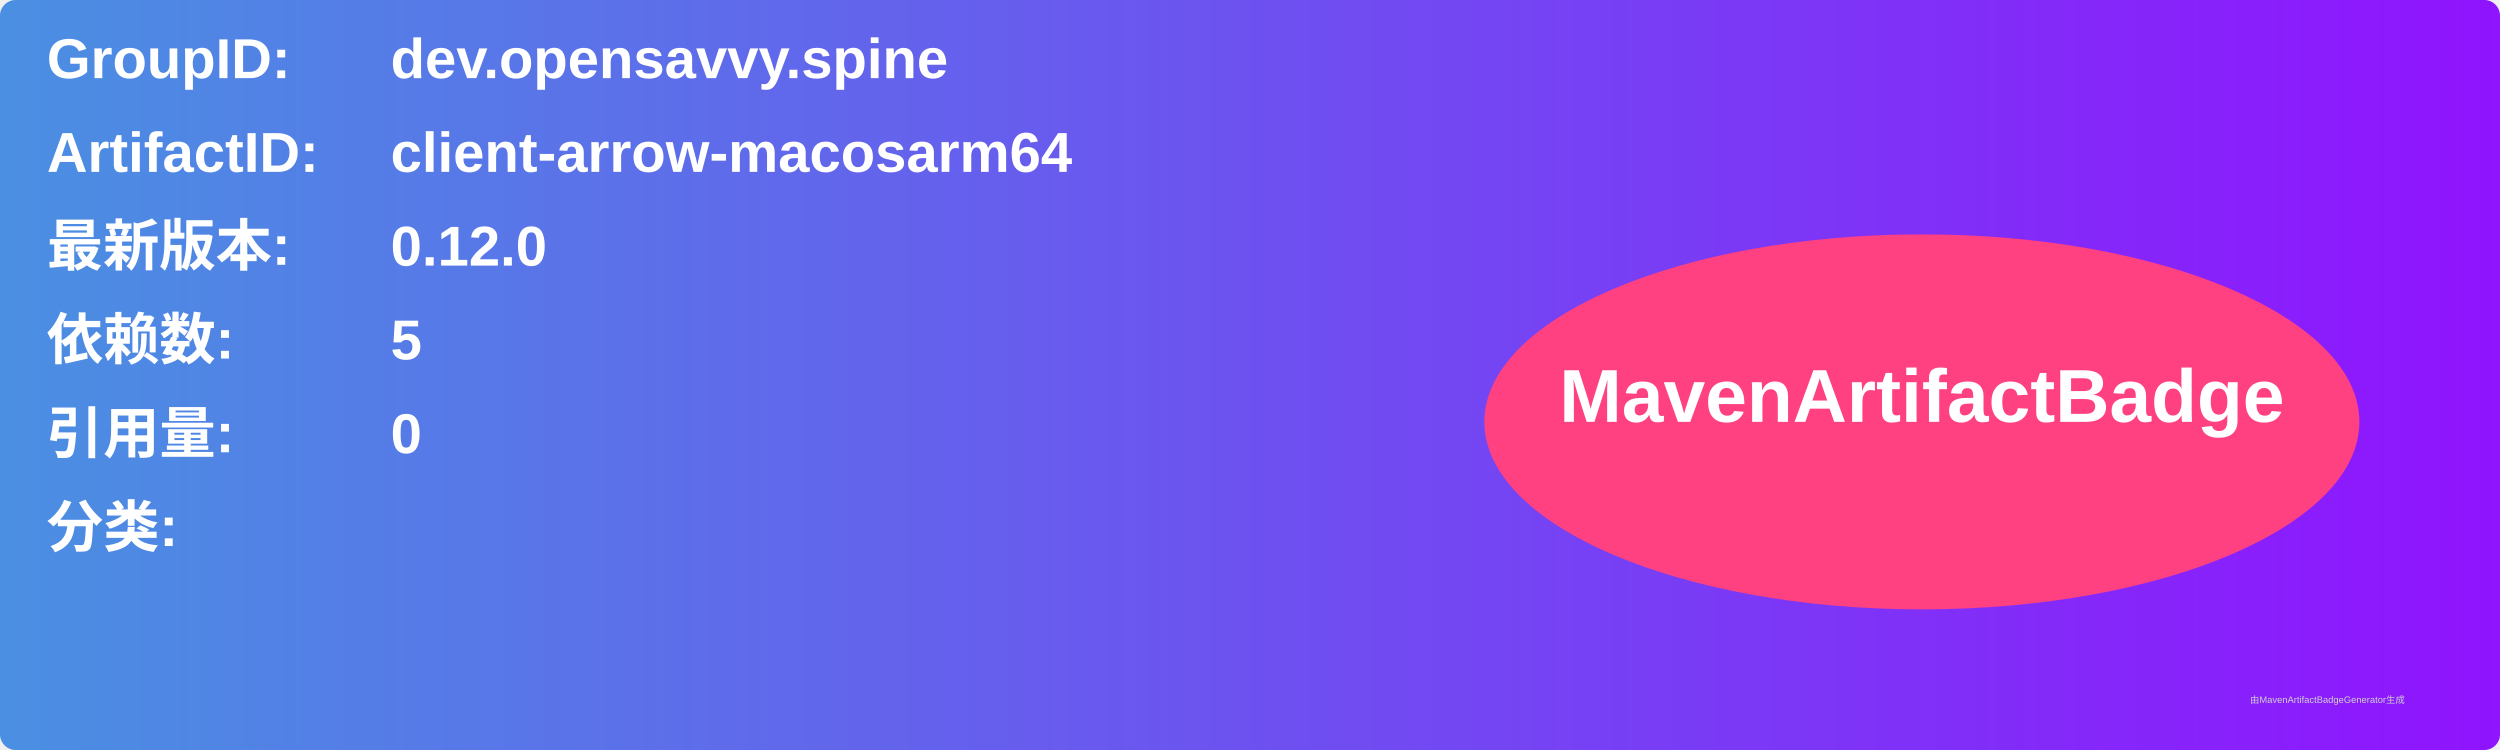
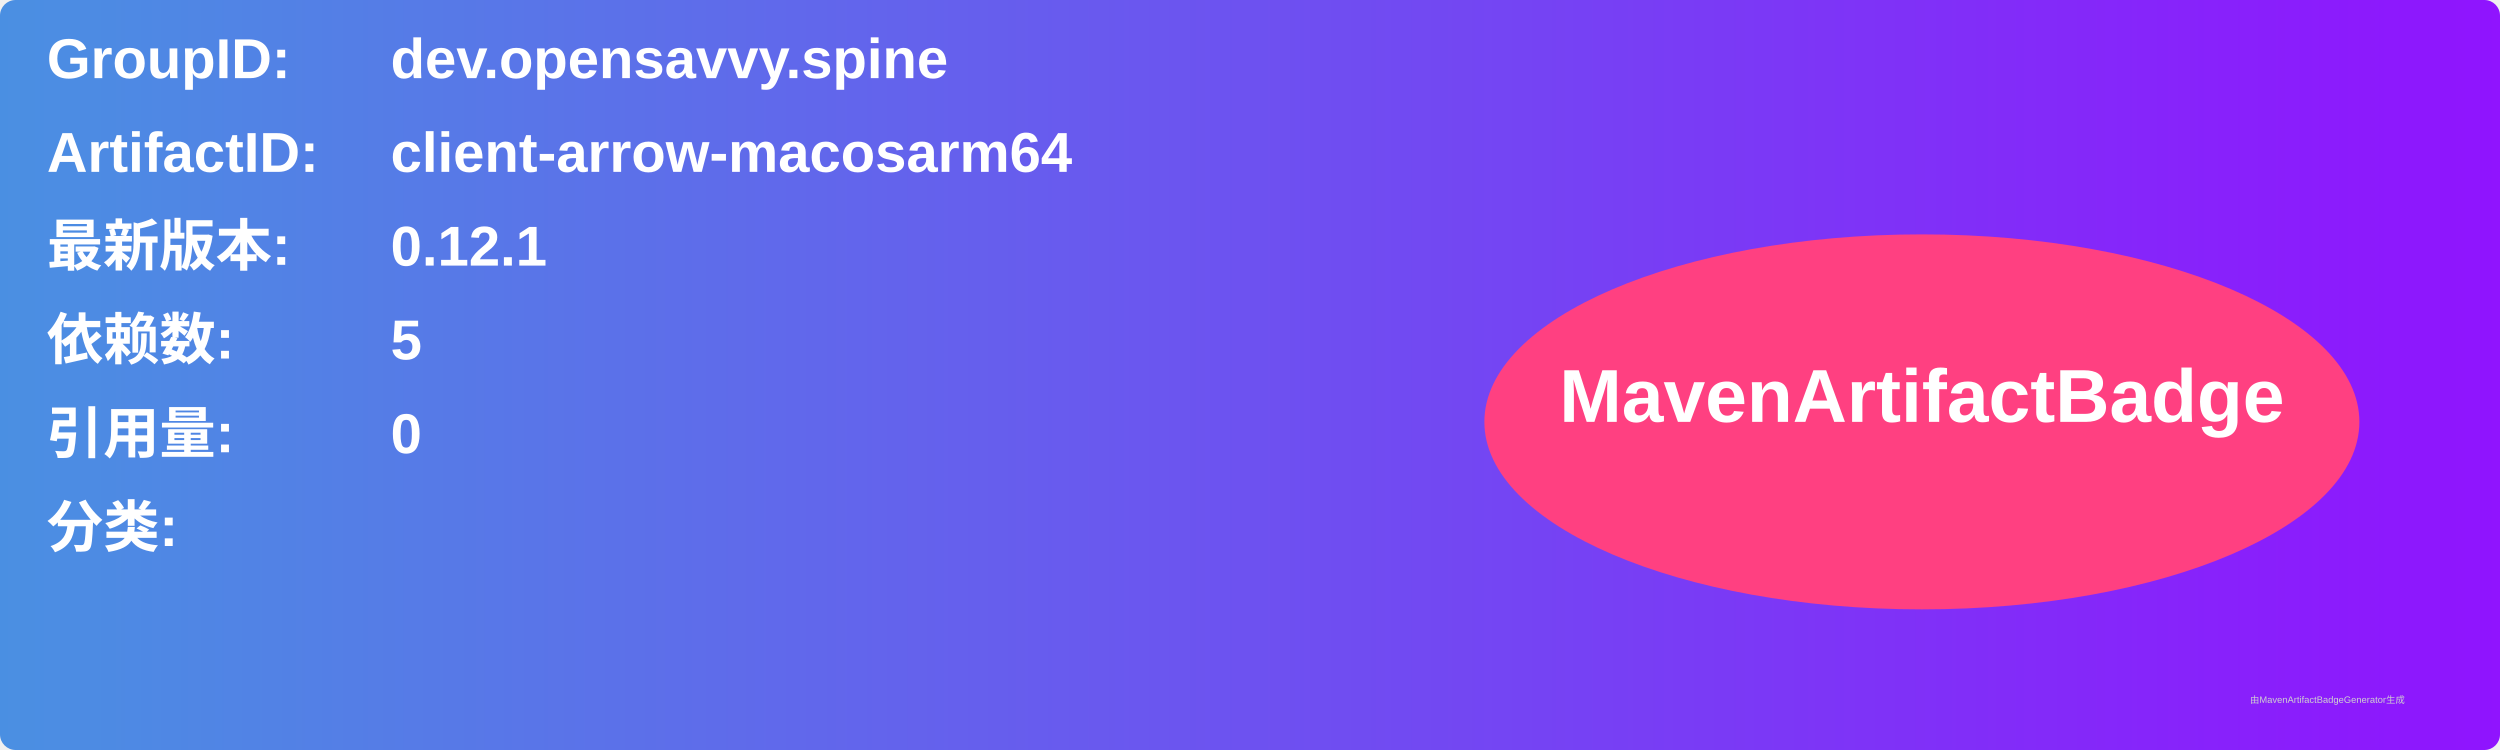
<svg xmlns="http://www.w3.org/2000/svg" width="800" height="240" viewBox="0 0 800 240">
  <linearGradient id="grad" x1="0%" y1="0%" x2="100%" y2="0%">
    <stop offset="0%" stop-color="#4a90e2" />
    <stop offset="100%" stop-color="#9013fe" />
  </linearGradient>
  <rect width="100%" height="100%" rx="5" ry="5" fill="url(#grad)" />
  <g transform="translate(15, 15)">
    <text x="0" y="10" font-family="Arial" font-size="18" fill="white" font-weight="bold" width="260">GroupID:</text>
    <text x="110" y="10" font-family="Arial" font-size="18" fill="white" font-weight="bold" width="460">dev.opensavvy.spine</text>
    <text x="0" y="40" font-family="Arial" font-size="18" fill="white" font-weight="bold" width="260">ArtifactID:</text>
    <text x="110" y="40" font-family="Arial" font-size="18" fill="white" font-weight="bold" width="460">client-arrow-macosarm64</text>
    <text x="0" y="70" font-family="Arial" font-size="18" fill="white" font-weight="bold">最新版本:</text>
    <text x="110" y="70" font-family="Arial" font-size="18" fill="white" font-weight="bold">
-       <tspan font-weight="bold">0.12.0</tspan>
+       <tspan font-weight="bold">0.12.1</tspan>
    </text>
    <text x="0" y="100" font-family="Arial" font-size="18" fill="white" font-weight="bold">依赖数: </text>
    <text x="110" y="100" font-family="Arial" font-size="18" fill="white">
      <tspan font-weight="bold">5</tspan>
    </text>
    <text x="0" y="130" font-family="Arial" font-size="18" fill="white" font-weight="bold">引用量: </text>
    <text x="110" y="130" font-family="Arial" font-size="18" fill="white">
      <tspan font-weight="bold">0</tspan>
    </text>
    <text x="0" y="160" font-family="Arial" font-size="18" fill="white" font-weight="bold">分类:</text>
    <text x="10" y="190" font-family="Arial" font-size="10" fill="white">
      <tspan font-weight="bold" />
    </text>
    <ellipse cx="600" cy="120" rx="140" ry="60" fill="#ff4081" />
    <text x="600" y="120" text-anchor="middle" font-family="Arial" font-size="24" fill="white" font-weight="bold">MavenArtifactBadge</text>
  </g>
  <text x="720" y="225" font-family="Arial" font-size="3" fill="#d0d0d0">由MavenArtifactBadgeGenerator生成</text>
</svg>
